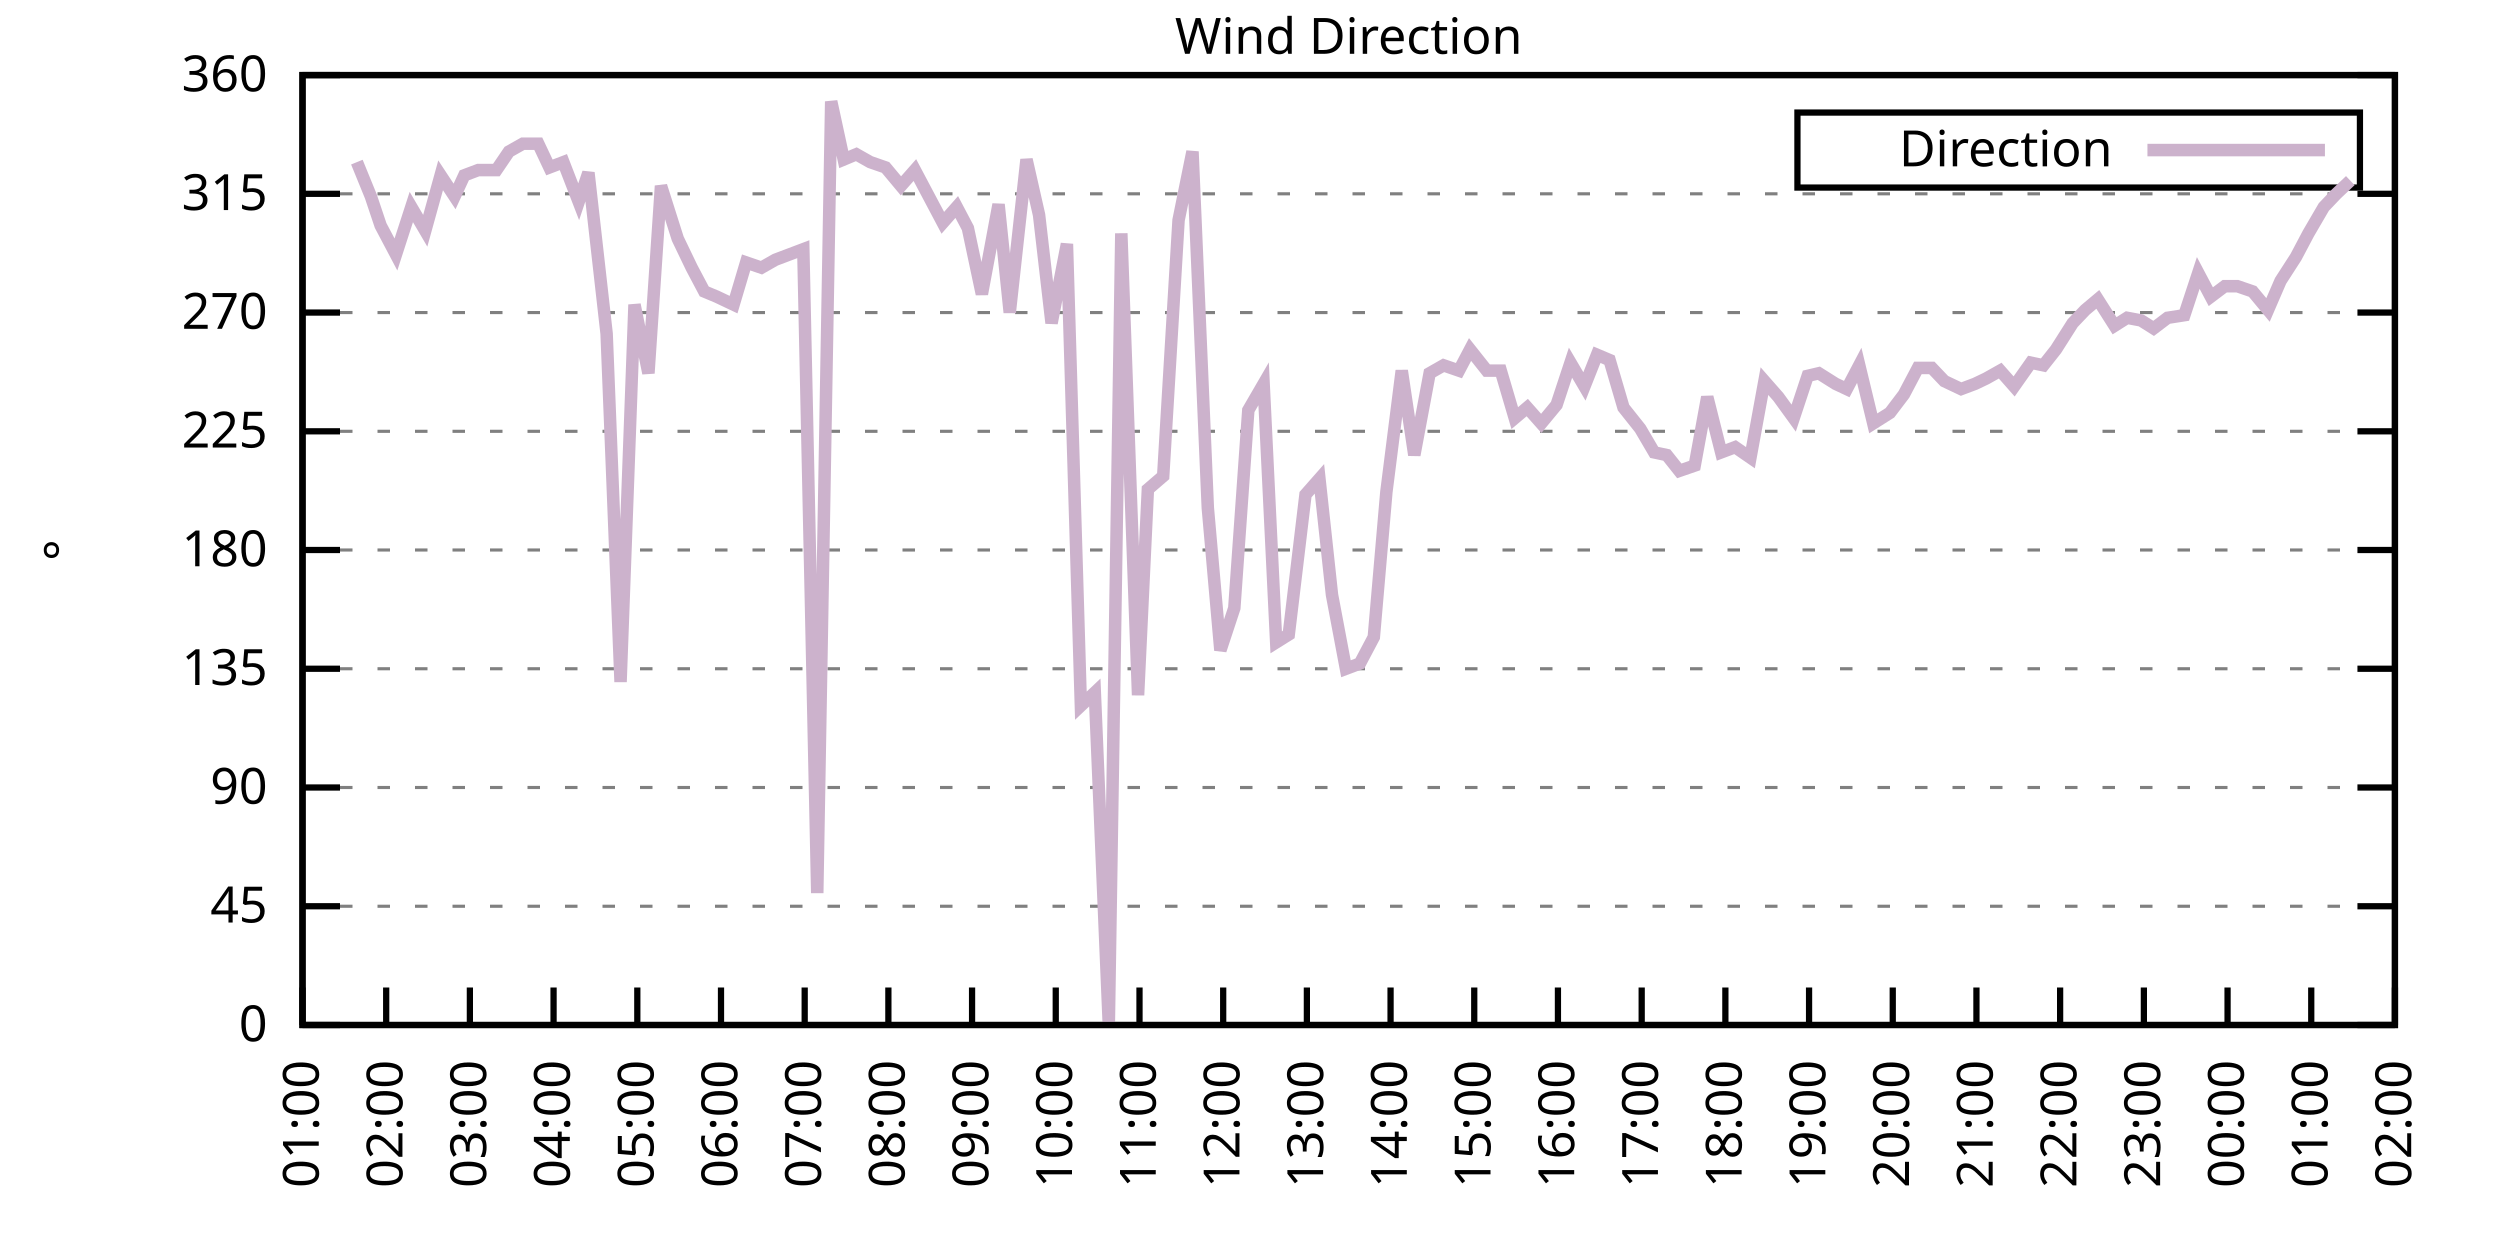
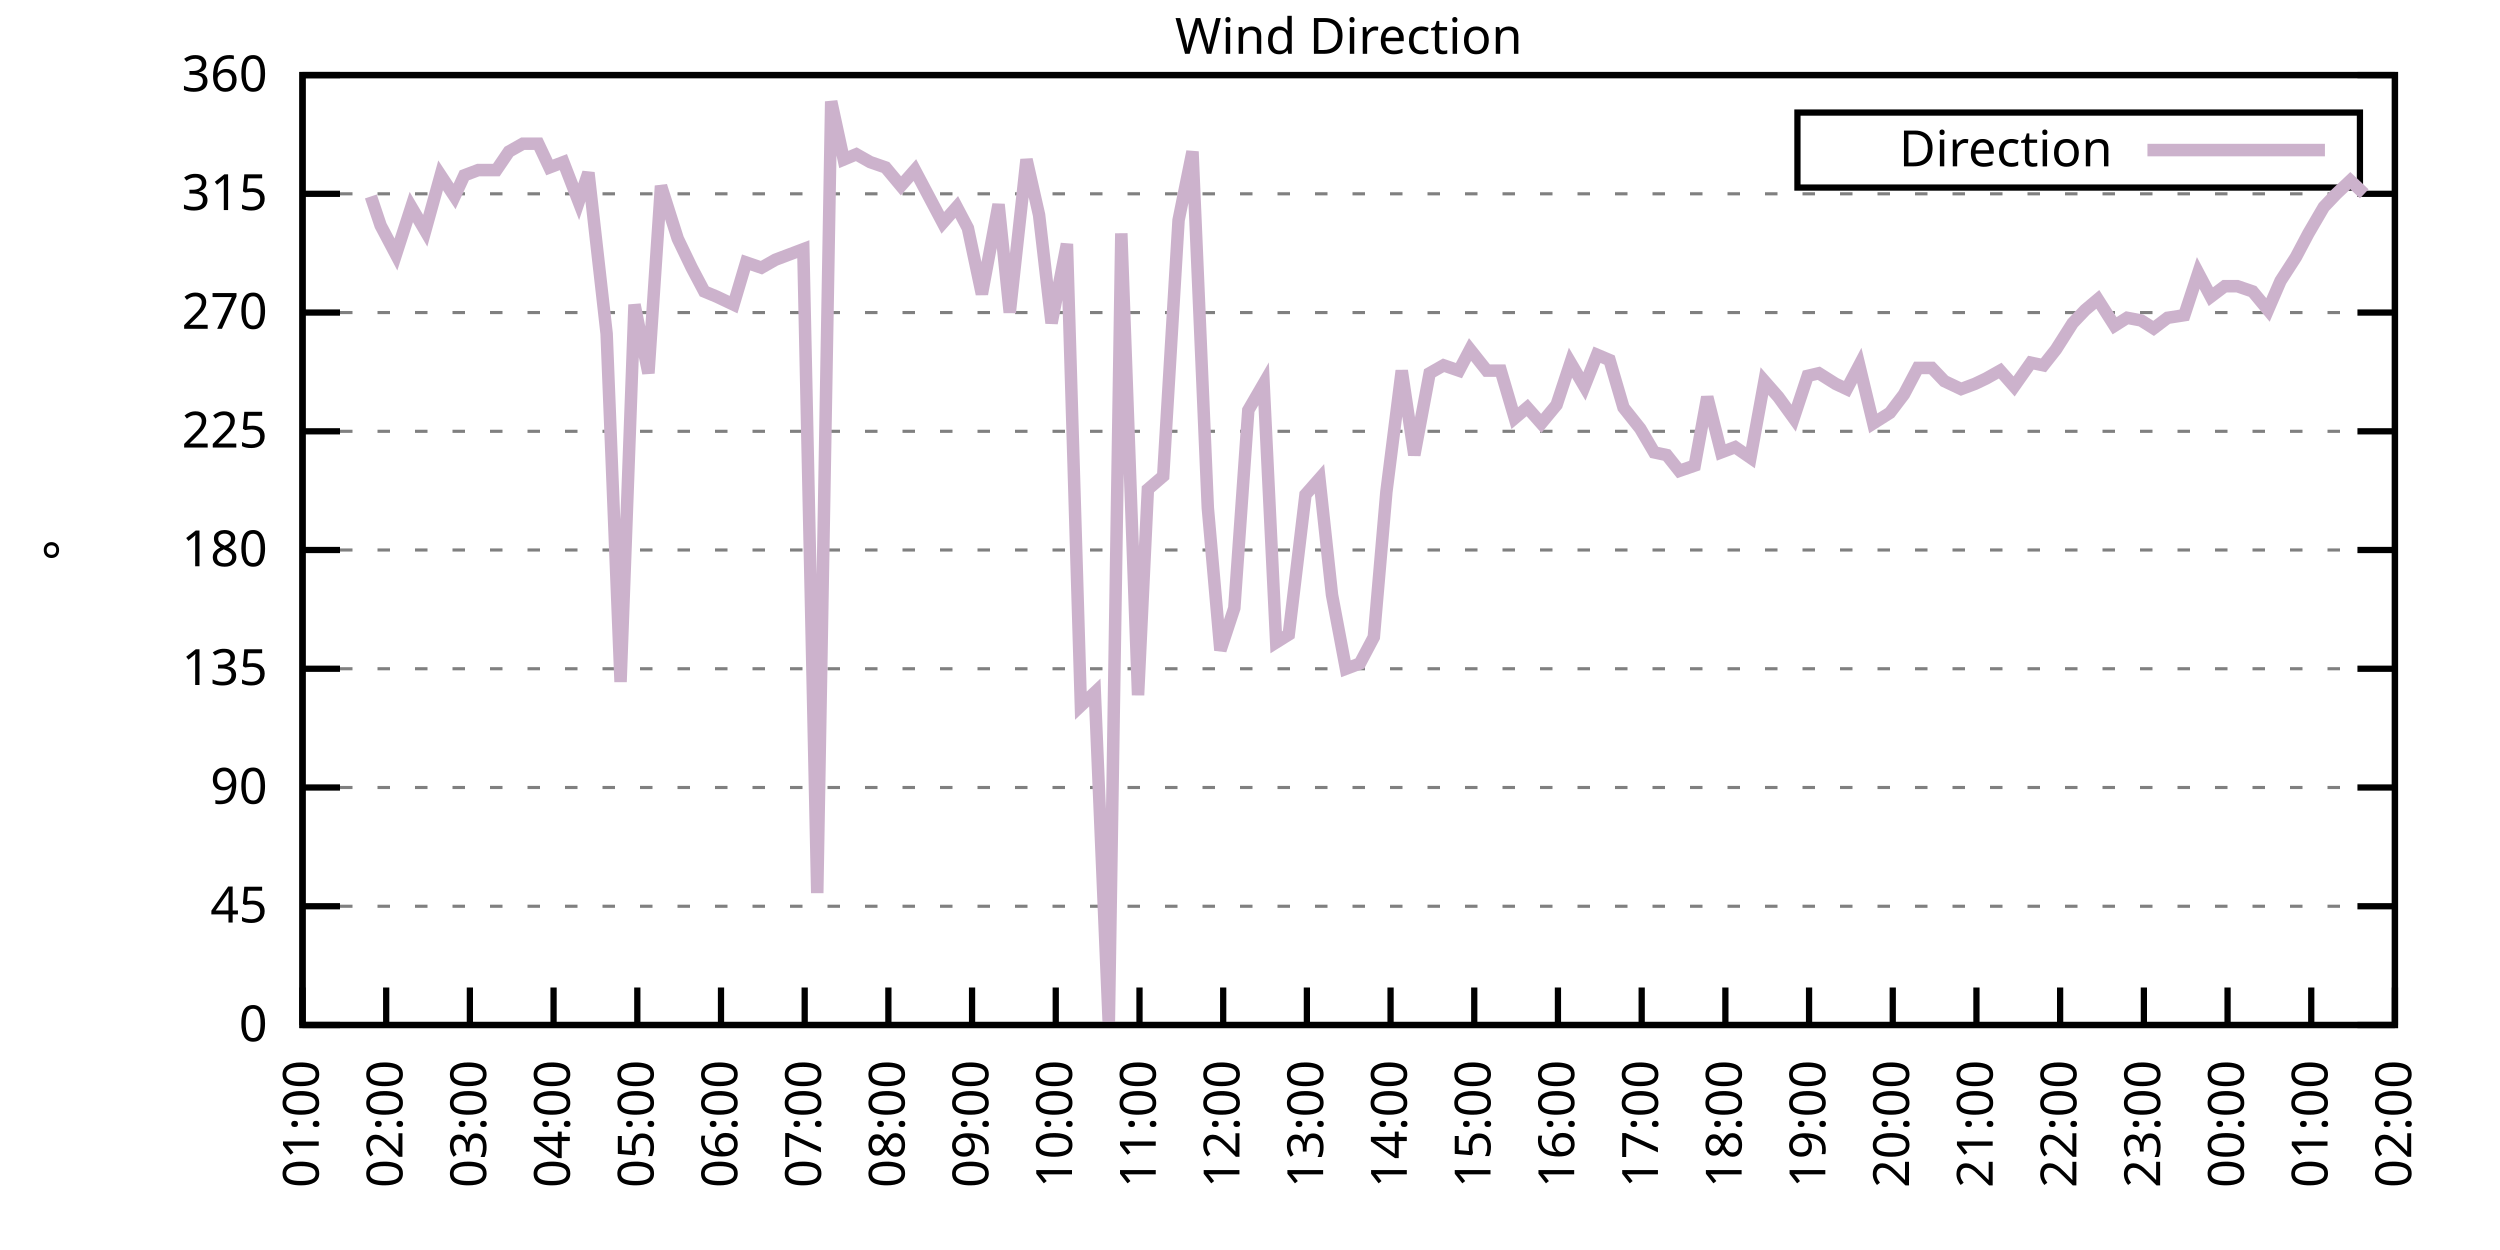
<svg xmlns="http://www.w3.org/2000/svg" xmlns:xlink="http://www.w3.org/1999/xlink" width="400" height="200" viewBox="0 0 400 200">
  <g id="gnuplot_canvas">
    <rect x="0" y="0" width="400" height="200" fill="none" />
    <defs>
      <circle id="gpDot" r="0.5" stroke-width="0.5" stroke="currentColor" />
      <path id="gpPt0" stroke-width="0.333" stroke="currentColor" d="M-1,0 h2 M0,-1 v2" />
      <path id="gpPt1" stroke-width="0.333" stroke="currentColor" d="M-1,-1 L1,1 M1,-1 L-1,1" />
      <path id="gpPt2" stroke-width="0.333" stroke="currentColor" d="M-1,0 L1,0 M0,-1 L0,1 M-1,-1 L1,1 M-1,1 L1,-1" />
      <rect id="gpPt3" stroke-width="0.333" stroke="currentColor" x="-1" y="-1" width="2" height="2" />
      <rect id="gpPt4" stroke-width="0.333" stroke="currentColor" fill="currentColor" x="-1" y="-1" width="2" height="2" />
      <circle id="gpPt5" stroke-width="0.333" stroke="currentColor" cx="0" cy="0" r="1" />
      <use xlink:href="#gpPt5" id="gpPt6" fill="currentColor" stroke="none" />
      <path id="gpPt7" stroke-width="0.333" stroke="currentColor" d="M0,-1.33 L-1.33,0.67 L1.33,0.67 z" />
      <use xlink:href="#gpPt7" id="gpPt8" fill="currentColor" stroke="none" />
      <use xlink:href="#gpPt7" id="gpPt9" stroke="currentColor" transform="rotate(180)" />
      <use xlink:href="#gpPt9" id="gpPt10" fill="currentColor" stroke="none" />
      <use xlink:href="#gpPt3" id="gpPt11" stroke="currentColor" transform="rotate(45)" />
      <use xlink:href="#gpPt11" id="gpPt12" fill="currentColor" stroke="none" />
      <path id="gpPt13" stroke-width="0.333" stroke="currentColor" d="M0,1.330 L1.265,0.411 L0.782,-1.067 L-0.782,-1.076 L-1.265,0.411 z" />
      <use xlink:href="#gpPt13" id="gpPt14" fill="currentColor" stroke="none" />
      <filter id="textbox" filterUnits="objectBoundingBox" x="0" y="0" height="1" width="1">
        <feFlood flood-color="white" flood-opacity="1" result="bgnd" />
        <feComposite in="SourceGraphic" in2="bgnd" operator="atop" />
      </filter>
      <filter id="greybox" filterUnits="objectBoundingBox" x="0" y="0" height="1" width="1">
        <feFlood flood-color="lightgrey" flood-opacity="1" result="grey" />
        <feComposite in="SourceGraphic" in2="grey" operator="atop" />
      </filter>
    </defs>
    <g fill="none" color="white" stroke="currentColor" stroke-width="1.00" stroke-linecap="butt" stroke-linejoin="miter">
</g>
    <g fill="none" color="black" stroke="currentColor" stroke-width="1.00" stroke-linecap="butt" stroke-linejoin="miter">
      <g stroke="none" shape-rendering="crispEdges">
        <polygon fill="rgb(255, 255, 255)" points="48.40,164.00 383.18,164.00 383.18,12.02 48.40,12.02 " />
      </g>
    </g>
    <g fill="none" color="black" stroke="currentColor" stroke-width="1.00" stroke-linecap="butt" stroke-linejoin="miter">
</g>
    <g fill="none" color="black" stroke="black" stroke-width="0.50" stroke-linecap="butt" stroke-linejoin="miter">
</g>
    <g fill="none" color="gray" stroke="currentColor" stroke-width="0.50" stroke-linecap="butt" stroke-linejoin="miter">
      <path stroke="gray" stroke-dasharray="2,4" class="gridline" d="M48.40,164.00 L383.19,164.00  " />
    </g>
    <g fill="none" color="gray" stroke="gray" stroke-width="1.00" stroke-linecap="butt" stroke-linejoin="miter">
</g>
    <g fill="none" color="black" stroke="currentColor" stroke-width="1.00" stroke-linecap="butt" stroke-linejoin="miter">
      <path stroke="black" d="M48.40,164.00 L54.40,164.00 M383.19,164.00 L377.19,164.00  " />
      <g transform="translate(42.80,166.60)" stroke="none" fill="black" font-family="Sans" font-size="8.00" text-anchor="end">
        <text>
          <tspan font-family="Sans"> 0</tspan>
        </text>
      </g>
    </g>
    <g fill="none" color="black" stroke="currentColor" stroke-width="1.00" stroke-linecap="butt" stroke-linejoin="miter">
</g>
    <g fill="none" color="black" stroke="black" stroke-width="0.50" stroke-linecap="butt" stroke-linejoin="miter">
</g>
    <g fill="none" color="gray" stroke="currentColor" stroke-width="0.50" stroke-linecap="butt" stroke-linejoin="miter">
      <path stroke="gray" stroke-dasharray="2,4" class="gridline" d="M48.40,145.00 L383.19,145.00  " />
    </g>
    <g fill="none" color="gray" stroke="gray" stroke-width="1.00" stroke-linecap="butt" stroke-linejoin="miter">
</g>
    <g fill="none" color="black" stroke="currentColor" stroke-width="1.00" stroke-linecap="butt" stroke-linejoin="miter">
      <path stroke="black" d="M48.40,145.00 L54.40,145.00 M383.19,145.00 L377.19,145.00  " />
      <g transform="translate(42.80,147.60)" stroke="none" fill="black" font-family="Sans" font-size="8.00" text-anchor="end">
        <text>
          <tspan font-family="Sans"> 45</tspan>
        </text>
      </g>
    </g>
    <g fill="none" color="black" stroke="currentColor" stroke-width="1.00" stroke-linecap="butt" stroke-linejoin="miter">
</g>
    <g fill="none" color="black" stroke="black" stroke-width="0.50" stroke-linecap="butt" stroke-linejoin="miter">
</g>
    <g fill="none" color="gray" stroke="currentColor" stroke-width="0.50" stroke-linecap="butt" stroke-linejoin="miter">
      <path stroke="gray" stroke-dasharray="2,4" class="gridline" d="M48.40,126.00 L383.19,126.00  " />
    </g>
    <g fill="none" color="gray" stroke="gray" stroke-width="1.00" stroke-linecap="butt" stroke-linejoin="miter">
</g>
    <g fill="none" color="black" stroke="currentColor" stroke-width="1.00" stroke-linecap="butt" stroke-linejoin="miter">
      <path stroke="black" d="M48.40,126.00 L54.40,126.00 M383.19,126.00 L377.19,126.00  " />
      <g transform="translate(42.80,128.60)" stroke="none" fill="black" font-family="Sans" font-size="8.00" text-anchor="end">
        <text>
          <tspan font-family="Sans"> 90</tspan>
        </text>
      </g>
    </g>
    <g fill="none" color="black" stroke="currentColor" stroke-width="1.00" stroke-linecap="butt" stroke-linejoin="miter">
</g>
    <g fill="none" color="black" stroke="black" stroke-width="0.50" stroke-linecap="butt" stroke-linejoin="miter">
</g>
    <g fill="none" color="gray" stroke="currentColor" stroke-width="0.50" stroke-linecap="butt" stroke-linejoin="miter">
      <path stroke="gray" stroke-dasharray="2,4" class="gridline" d="M48.40,107.00 L383.19,107.00  " />
    </g>
    <g fill="none" color="gray" stroke="gray" stroke-width="1.00" stroke-linecap="butt" stroke-linejoin="miter">
</g>
    <g fill="none" color="black" stroke="currentColor" stroke-width="1.00" stroke-linecap="butt" stroke-linejoin="miter">
      <path stroke="black" d="M48.40,107.00 L54.40,107.00 M383.19,107.00 L377.19,107.00  " />
      <g transform="translate(42.80,109.60)" stroke="none" fill="black" font-family="Sans" font-size="8.00" text-anchor="end">
        <text>
          <tspan font-family="Sans"> 135</tspan>
        </text>
      </g>
    </g>
    <g fill="none" color="black" stroke="currentColor" stroke-width="1.00" stroke-linecap="butt" stroke-linejoin="miter">
</g>
    <g fill="none" color="black" stroke="black" stroke-width="0.50" stroke-linecap="butt" stroke-linejoin="miter">
</g>
    <g fill="none" color="gray" stroke="currentColor" stroke-width="0.50" stroke-linecap="butt" stroke-linejoin="miter">
      <path stroke="gray" stroke-dasharray="2,4" class="gridline" d="M48.40,88.00 L383.19,88.00  " />
    </g>
    <g fill="none" color="gray" stroke="gray" stroke-width="1.00" stroke-linecap="butt" stroke-linejoin="miter">
</g>
    <g fill="none" color="black" stroke="currentColor" stroke-width="1.00" stroke-linecap="butt" stroke-linejoin="miter">
      <path stroke="black" d="M48.40,88.00 L54.40,88.00 M383.19,88.00 L377.19,88.00  " />
      <g transform="translate(42.80,90.60)" stroke="none" fill="black" font-family="Sans" font-size="8.00" text-anchor="end">
        <text>
          <tspan font-family="Sans"> 180</tspan>
        </text>
      </g>
    </g>
    <g fill="none" color="black" stroke="currentColor" stroke-width="1.00" stroke-linecap="butt" stroke-linejoin="miter">
</g>
    <g fill="none" color="black" stroke="black" stroke-width="0.50" stroke-linecap="butt" stroke-linejoin="miter">
</g>
    <g fill="none" color="gray" stroke="currentColor" stroke-width="0.50" stroke-linecap="butt" stroke-linejoin="miter">
      <path stroke="gray" stroke-dasharray="2,4" class="gridline" d="M48.40,69.01 L383.19,69.01  " />
    </g>
    <g fill="none" color="gray" stroke="gray" stroke-width="1.00" stroke-linecap="butt" stroke-linejoin="miter">
</g>
    <g fill="none" color="black" stroke="currentColor" stroke-width="1.00" stroke-linecap="butt" stroke-linejoin="miter">
      <path stroke="black" d="M48.40,69.01 L54.40,69.01 M383.19,69.01 L377.19,69.01  " />
      <g transform="translate(42.80,71.61)" stroke="none" fill="black" font-family="Sans" font-size="8.00" text-anchor="end">
        <text>
          <tspan font-family="Sans"> 225</tspan>
        </text>
      </g>
    </g>
    <g fill="none" color="black" stroke="currentColor" stroke-width="1.00" stroke-linecap="butt" stroke-linejoin="miter">
</g>
    <g fill="none" color="black" stroke="black" stroke-width="0.50" stroke-linecap="butt" stroke-linejoin="miter">
</g>
    <g fill="none" color="gray" stroke="currentColor" stroke-width="0.50" stroke-linecap="butt" stroke-linejoin="miter">
      <path stroke="gray" stroke-dasharray="2,4" class="gridline" d="M48.40,50.01 L383.19,50.01  " />
    </g>
    <g fill="none" color="gray" stroke="gray" stroke-width="1.00" stroke-linecap="butt" stroke-linejoin="miter">
</g>
    <g fill="none" color="black" stroke="currentColor" stroke-width="1.00" stroke-linecap="butt" stroke-linejoin="miter">
      <path stroke="black" d="M48.40,50.01 L54.40,50.01 M383.19,50.01 L377.19,50.01  " />
      <g transform="translate(42.80,52.61)" stroke="none" fill="black" font-family="Sans" font-size="8.00" text-anchor="end">
        <text>
          <tspan font-family="Sans"> 270</tspan>
        </text>
      </g>
    </g>
    <g fill="none" color="black" stroke="currentColor" stroke-width="1.00" stroke-linecap="butt" stroke-linejoin="miter">
</g>
    <g fill="none" color="black" stroke="black" stroke-width="0.50" stroke-linecap="butt" stroke-linejoin="miter">
</g>
    <g fill="none" color="gray" stroke="currentColor" stroke-width="0.50" stroke-linecap="butt" stroke-linejoin="miter">
      <path stroke="gray" stroke-dasharray="2,4" class="gridline" d="M48.40,31.01 L383.19,31.01  " />
    </g>
    <g fill="none" color="gray" stroke="gray" stroke-width="1.00" stroke-linecap="butt" stroke-linejoin="miter">
</g>
    <g fill="none" color="black" stroke="currentColor" stroke-width="1.00" stroke-linecap="butt" stroke-linejoin="miter">
      <path stroke="black" d="M48.40,31.01 L54.40,31.01 M383.19,31.01 L377.19,31.01  " />
      <g transform="translate(42.80,33.61)" stroke="none" fill="black" font-family="Sans" font-size="8.00" text-anchor="end">
        <text>
          <tspan font-family="Sans"> 315</tspan>
        </text>
      </g>
    </g>
    <g fill="none" color="black" stroke="currentColor" stroke-width="1.00" stroke-linecap="butt" stroke-linejoin="miter">
</g>
    <g fill="none" color="black" stroke="black" stroke-width="0.50" stroke-linecap="butt" stroke-linejoin="miter">
</g>
    <g fill="none" color="gray" stroke="currentColor" stroke-width="0.50" stroke-linecap="butt" stroke-linejoin="miter">
      <path stroke="gray" stroke-dasharray="2,4" class="gridline" d="M48.40,12.01 L383.19,12.01  " />
    </g>
    <g fill="none" color="gray" stroke="gray" stroke-width="1.00" stroke-linecap="butt" stroke-linejoin="miter">
</g>
    <g fill="none" color="black" stroke="currentColor" stroke-width="1.00" stroke-linecap="butt" stroke-linejoin="miter">
      <path stroke="black" d="M48.40,12.01 L54.40,12.01 M383.19,12.01 L377.19,12.01  " />
      <g transform="translate(42.80,14.61)" stroke="none" fill="black" font-family="Sans" font-size="8.00" text-anchor="end">
        <text>
          <tspan font-family="Sans"> 360</tspan>
        </text>
      </g>
    </g>
    <g fill="none" color="black" stroke="currentColor" stroke-width="1.00" stroke-linecap="butt" stroke-linejoin="miter">
      <path stroke="black" d="M48.40,164.00 L48.40,158.00  " />
      <g transform="translate(51.00,169.60) rotate(270.00)" stroke="none" fill="black" font-family="Sans" font-size="8.00" text-anchor="end">
        <text>
          <tspan font-family="Sans">01:00</tspan>
        </text>
      </g>
    </g>
    <g fill="none" color="black" stroke="currentColor" stroke-width="1.00" stroke-linecap="butt" stroke-linejoin="miter">
      <path stroke="black" d="M61.79,164.00 L61.79,158.00  " />
      <g transform="translate(64.39,169.60) rotate(270.00)" stroke="none" fill="black" font-family="Sans" font-size="8.00" text-anchor="end">
        <text>
          <tspan font-family="Sans">02:00</tspan>
        </text>
      </g>
    </g>
    <g fill="none" color="black" stroke="currentColor" stroke-width="1.00" stroke-linecap="butt" stroke-linejoin="miter">
      <path stroke="black" d="M75.18,164.00 L75.18,158.00  " />
      <g transform="translate(77.78,169.60) rotate(270.00)" stroke="none" fill="black" font-family="Sans" font-size="8.00" text-anchor="end">
        <text>
          <tspan font-family="Sans">03:00</tspan>
        </text>
      </g>
    </g>
    <g fill="none" color="black" stroke="currentColor" stroke-width="1.00" stroke-linecap="butt" stroke-linejoin="miter">
      <path stroke="black" d="M88.57,164.00 L88.57,158.00  " />
      <g transform="translate(91.17,169.60) rotate(270.00)" stroke="none" fill="black" font-family="Sans" font-size="8.00" text-anchor="end">
        <text>
          <tspan font-family="Sans">04:00</tspan>
        </text>
      </g>
    </g>
    <g fill="none" color="black" stroke="currentColor" stroke-width="1.00" stroke-linecap="butt" stroke-linejoin="miter">
      <path stroke="black" d="M101.97,164.00 L101.97,158.00  " />
      <g transform="translate(104.57,169.60) rotate(270.00)" stroke="none" fill="black" font-family="Sans" font-size="8.00" text-anchor="end">
        <text>
          <tspan font-family="Sans">05:00</tspan>
        </text>
      </g>
    </g>
    <g fill="none" color="black" stroke="currentColor" stroke-width="1.00" stroke-linecap="butt" stroke-linejoin="miter">
      <path stroke="black" d="M115.36,164.00 L115.36,158.00  " />
      <g transform="translate(117.96,169.60) rotate(270.00)" stroke="none" fill="black" font-family="Sans" font-size="8.00" text-anchor="end">
        <text>
          <tspan font-family="Sans">06:00</tspan>
        </text>
      </g>
    </g>
    <g fill="none" color="black" stroke="currentColor" stroke-width="1.00" stroke-linecap="butt" stroke-linejoin="miter">
      <path stroke="black" d="M128.75,164.00 L128.75,158.00  " />
      <g transform="translate(131.35,169.60) rotate(270.00)" stroke="none" fill="black" font-family="Sans" font-size="8.00" text-anchor="end">
        <text>
          <tspan font-family="Sans">07:00</tspan>
        </text>
      </g>
    </g>
    <g fill="none" color="black" stroke="currentColor" stroke-width="1.00" stroke-linecap="butt" stroke-linejoin="miter">
      <path stroke="black" d="M142.14,164.00 L142.14,158.00  " />
      <g transform="translate(144.74,169.60) rotate(270.00)" stroke="none" fill="black" font-family="Sans" font-size="8.00" text-anchor="end">
        <text>
          <tspan font-family="Sans">08:00</tspan>
        </text>
      </g>
    </g>
    <g fill="none" color="black" stroke="currentColor" stroke-width="1.00" stroke-linecap="butt" stroke-linejoin="miter">
      <path stroke="black" d="M155.53,164.00 L155.53,158.00  " />
      <g transform="translate(158.13,169.60) rotate(270.00)" stroke="none" fill="black" font-family="Sans" font-size="8.00" text-anchor="end">
        <text>
          <tspan font-family="Sans">09:00</tspan>
        </text>
      </g>
    </g>
    <g fill="none" color="black" stroke="currentColor" stroke-width="1.00" stroke-linecap="butt" stroke-linejoin="miter">
      <path stroke="black" d="M168.92,164.00 L168.92,158.00  " />
      <g transform="translate(171.52,169.60) rotate(270.00)" stroke="none" fill="black" font-family="Sans" font-size="8.00" text-anchor="end">
        <text>
          <tspan font-family="Sans">10:00</tspan>
        </text>
      </g>
    </g>
    <g fill="none" color="black" stroke="currentColor" stroke-width="1.00" stroke-linecap="butt" stroke-linejoin="miter">
      <path stroke="black" d="M182.32,164.00 L182.32,158.00  " />
      <g transform="translate(184.92,169.60) rotate(270.00)" stroke="none" fill="black" font-family="Sans" font-size="8.00" text-anchor="end">
        <text>
          <tspan font-family="Sans">11:00</tspan>
        </text>
      </g>
    </g>
    <g fill="none" color="black" stroke="currentColor" stroke-width="1.00" stroke-linecap="butt" stroke-linejoin="miter">
      <path stroke="black" d="M195.71,164.00 L195.71,158.00  " />
      <g transform="translate(198.31,169.60) rotate(270.00)" stroke="none" fill="black" font-family="Sans" font-size="8.00" text-anchor="end">
        <text>
          <tspan font-family="Sans">12:00</tspan>
        </text>
      </g>
    </g>
    <g fill="none" color="black" stroke="currentColor" stroke-width="1.00" stroke-linecap="butt" stroke-linejoin="miter">
      <path stroke="black" d="M209.10,164.00 L209.10,158.00  " />
      <g transform="translate(211.70,169.60) rotate(270.00)" stroke="none" fill="black" font-family="Sans" font-size="8.00" text-anchor="end">
        <text>
          <tspan font-family="Sans">13:00</tspan>
        </text>
      </g>
    </g>
    <g fill="none" color="black" stroke="currentColor" stroke-width="1.00" stroke-linecap="butt" stroke-linejoin="miter">
      <path stroke="black" d="M222.49,164.00 L222.49,158.00  " />
      <g transform="translate(225.09,169.60) rotate(270.00)" stroke="none" fill="black" font-family="Sans" font-size="8.00" text-anchor="end">
        <text>
          <tspan font-family="Sans">14:00</tspan>
        </text>
      </g>
    </g>
    <g fill="none" color="black" stroke="currentColor" stroke-width="1.00" stroke-linecap="butt" stroke-linejoin="miter">
      <path stroke="black" d="M235.88,164.00 L235.88,158.00  " />
      <g transform="translate(238.48,169.60) rotate(270.00)" stroke="none" fill="black" font-family="Sans" font-size="8.00" text-anchor="end">
        <text>
          <tspan font-family="Sans">15:00</tspan>
        </text>
      </g>
    </g>
    <g fill="none" color="black" stroke="currentColor" stroke-width="1.00" stroke-linecap="butt" stroke-linejoin="miter">
      <path stroke="black" d="M249.27,164.00 L249.27,158.00  " />
      <g transform="translate(251.87,169.60) rotate(270.00)" stroke="none" fill="black" font-family="Sans" font-size="8.00" text-anchor="end">
        <text>
          <tspan font-family="Sans">16:00</tspan>
        </text>
      </g>
    </g>
    <g fill="none" color="black" stroke="currentColor" stroke-width="1.00" stroke-linecap="butt" stroke-linejoin="miter">
      <path stroke="black" d="M262.67,164.00 L262.67,158.00  " />
      <g transform="translate(265.27,169.60) rotate(270.00)" stroke="none" fill="black" font-family="Sans" font-size="8.00" text-anchor="end">
        <text>
          <tspan font-family="Sans">17:00</tspan>
        </text>
      </g>
    </g>
    <g fill="none" color="black" stroke="currentColor" stroke-width="1.00" stroke-linecap="butt" stroke-linejoin="miter">
      <path stroke="black" d="M276.06,164.00 L276.06,158.00  " />
      <g transform="translate(278.66,169.60) rotate(270.00)" stroke="none" fill="black" font-family="Sans" font-size="8.00" text-anchor="end">
        <text>
          <tspan font-family="Sans">18:00</tspan>
        </text>
      </g>
    </g>
    <g fill="none" color="black" stroke="currentColor" stroke-width="1.00" stroke-linecap="butt" stroke-linejoin="miter">
      <path stroke="black" d="M289.45,164.00 L289.45,158.00  " />
      <g transform="translate(292.05,169.60) rotate(270.00)" stroke="none" fill="black" font-family="Sans" font-size="8.00" text-anchor="end">
        <text>
          <tspan font-family="Sans">19:00</tspan>
        </text>
      </g>
    </g>
    <g fill="none" color="black" stroke="currentColor" stroke-width="1.00" stroke-linecap="butt" stroke-linejoin="miter">
      <path stroke="black" d="M302.84,164.00 L302.84,158.00  " />
      <g transform="translate(305.44,169.60) rotate(270.00)" stroke="none" fill="black" font-family="Sans" font-size="8.00" text-anchor="end">
        <text>
          <tspan font-family="Sans">20:00</tspan>
        </text>
      </g>
    </g>
    <g fill="none" color="black" stroke="currentColor" stroke-width="1.00" stroke-linecap="butt" stroke-linejoin="miter">
      <path stroke="black" d="M316.23,164.00 L316.23,158.00  " />
      <g transform="translate(318.83,169.60) rotate(270.00)" stroke="none" fill="black" font-family="Sans" font-size="8.00" text-anchor="end">
        <text>
          <tspan font-family="Sans">21:00</tspan>
        </text>
      </g>
    </g>
    <g fill="none" color="black" stroke="currentColor" stroke-width="1.00" stroke-linecap="butt" stroke-linejoin="miter">
      <path stroke="black" d="M329.62,164.00 L329.62,158.00  " />
      <g transform="translate(332.22,169.60) rotate(270.00)" stroke="none" fill="black" font-family="Sans" font-size="8.00" text-anchor="end">
        <text>
          <tspan font-family="Sans">22:00</tspan>
        </text>
      </g>
    </g>
    <g fill="none" color="black" stroke="currentColor" stroke-width="1.00" stroke-linecap="butt" stroke-linejoin="miter">
      <path stroke="black" d="M343.02,164.00 L343.02,158.00  " />
      <g transform="translate(345.62,169.60) rotate(270.00)" stroke="none" fill="black" font-family="Sans" font-size="8.00" text-anchor="end">
        <text>
          <tspan font-family="Sans">23:00</tspan>
        </text>
      </g>
    </g>
    <g fill="none" color="black" stroke="currentColor" stroke-width="1.00" stroke-linecap="butt" stroke-linejoin="miter">
      <path stroke="black" d="M356.41,164.00 L356.41,158.00  " />
      <g transform="translate(359.01,169.60) rotate(270.00)" stroke="none" fill="black" font-family="Sans" font-size="8.00" text-anchor="end">
        <text>
          <tspan font-family="Sans">00:00</tspan>
        </text>
      </g>
    </g>
    <g fill="none" color="black" stroke="currentColor" stroke-width="1.00" stroke-linecap="butt" stroke-linejoin="miter">
      <path stroke="black" d="M369.80,164.00 L369.80,158.00  " />
      <g transform="translate(372.40,169.60) rotate(270.00)" stroke="none" fill="black" font-family="Sans" font-size="8.00" text-anchor="end">
        <text>
          <tspan font-family="Sans">01:00</tspan>
        </text>
      </g>
    </g>
    <g fill="none" color="black" stroke="currentColor" stroke-width="1.00" stroke-linecap="butt" stroke-linejoin="miter">
      <path stroke="black" d="M383.19,164.00 L383.19,158.00  " />
      <g transform="translate(385.79,169.60) rotate(270.00)" stroke="none" fill="black" font-family="Sans" font-size="8.00" text-anchor="end">
        <text>
          <tspan font-family="Sans">02:00</tspan>
        </text>
      </g>
    </g>
    <g fill="none" color="black" stroke="currentColor" stroke-width="1.00" stroke-linecap="butt" stroke-linejoin="miter">
</g>
    <g fill="none" color="black" stroke="currentColor" stroke-width="1.00" stroke-linecap="butt" stroke-linejoin="miter">
      <path stroke="black" d="M48.40,12.01 L48.40,164.00 L383.19,164.00 L383.19,12.01 L48.40,12.01 Z  " />
    </g>
    <g fill="none" color="black" stroke="currentColor" stroke-width="1.00" stroke-linecap="butt" stroke-linejoin="miter">
</g>
    <g fill="none" color="black" stroke="currentColor" stroke-width="1.00" stroke-linecap="butt" stroke-linejoin="miter">
      <path stroke="black" d="M287.59,30.01 L287.59,18.01 L377.59,18.01 L377.59,30.01 L287.59,30.01 Z  " />
    </g>
    <g id="Wind_direction_plot_1">
      <g fill="none" color="white" stroke="black" stroke-width="2.00" stroke-linecap="butt" stroke-linejoin="miter">
</g>
      <g fill="none" color="black" stroke="currentColor" stroke-width="2.00" stroke-linecap="butt" stroke-linejoin="miter">
        <g transform="translate(337.99,26.61)" stroke="none" fill="black" font-family="Sans" font-size="8.00" text-anchor="end">
          <text>
            <tspan font-family="Sans">Direction</tspan>
          </text>
        </g>
      </g>
      <g fill="none" color="black" stroke="currentColor" stroke-width="2.00" stroke-linecap="butt" stroke-linejoin="miter">
-         <path stroke="rgb(204, 178, 204)" d="M343.59,24.01 L371.99,24.01 M57.10,25.94 L59.34,31.43 L60.90,36.08 L63.35,40.72 L65.81,33.12 L68.04,36.92   L70.50,28.05 L72.73,31.43 L74.29,28.05 L76.52,27.21 L79.42,27.21 L81.43,24.25 L83.66,22.99 L86.12,22.99   L87.91,26.79 L90.14,25.94 L92.59,32.28 L94.15,27.63 L97.06,53.39 L99.29,109.11 L101.52,48.74 L103.75,59.72   L105.76,29.74 L108.44,38.19 L110.67,42.83 L112.68,46.63 L114.69,47.47 L117.37,48.74 L119.38,41.99 L121.83,42.83   L124.06,41.56 L128.53,39.87 L130.76,142.89 L132.99,16.23 L135.00,25.52 L137.01,24.68 L139.24,25.94 L141.69,26.79   L144.15,29.74 L146.38,27.21 L148.17,30.59 L150.85,35.65 L153.08,33.12 L154.86,36.50 L157.10,47.05 L159.77,32.70   L161.56,50.01 L164.24,25.52 L166.25,34.39 L168.25,51.70 L170.71,39.03 L172.94,112.91 L175.17,110.80 L177.41,164.00   L179.41,37.34 L182.09,111.23 L183.66,78.29 L186.11,76.18 L188.57,35.23 L190.80,24.25 L193.25,81.25 L195.26,104.05   L197.49,97.29 L199.73,65.63 L202.18,61.41 L204.19,102.78 L206.20,101.52 L208.88,79.14 L211.11,76.61 L213.12,95.18   L215.35,107.00 L217.58,106.16 L219.81,101.94 L221.82,78.72 L224.28,59.30 L226.29,72.81 L228.74,59.72 L230.97,58.45   L233.43,59.30 L235.21,55.92 L237.89,59.30 L240.12,59.30 L242.36,66.90 L244.36,65.21 L246.60,67.74 L249.05,64.78   L251.28,58.03 L253.51,61.83 L255.52,56.76 L257.53,57.61 L259.76,65.21 L262.44,68.58 L264.67,72.38 L266.68,72.81   L268.69,75.34 L271.15,74.49 L273.16,63.52 L275.39,72.38 L277.62,71.54 L280.07,73.23 L282.31,60.98 L284.54,63.52   L286.99,66.90 L289.23,60.14 L291.01,59.72 L293.69,61.41 L295.48,62.25 L297.48,58.45 L299.72,67.74 L302.39,66.05   L304.63,63.10 L306.86,58.87 L309.09,58.87 L311.10,60.98 L313.78,62.25 L316.01,61.41 L317.79,60.56 L320.03,59.30   L322.26,61.83 L324.94,58.03 L326.95,58.45 L328.95,55.92 L331.63,51.70 L333.64,49.59 L335.65,47.90 L338.33,52.12   L340.34,50.85 L342.57,51.27 L344.58,52.54 L346.81,50.85 L349.49,50.43 L351.72,43.67 L353.73,47.47 L355.96,45.79   L357.97,45.79 L360.42,46.63 L362.88,49.59 L364.89,44.94 L367.34,41.14 L369.35,37.34 L371.81,33.12 L373.82,31.01   L376.05,28.90  " />
+         <path stroke="rgb(204, 178, 204)" d="M343.59,24.01 L371.99,24.01 M59.34,31.43 L60.90,36.08 L63.35,40.72 L65.81,33.12 L68.04,36.92 L70.50,28.05   L72.73,31.43 L74.29,28.05 L76.52,27.21 L79.42,27.21 L81.43,24.25 L83.66,22.99 L86.12,22.99 L87.91,26.79   L90.14,25.94 L92.59,32.28 L94.15,27.63 L97.06,53.39 L99.29,109.11 L101.52,48.74 L103.75,59.72 L105.76,29.74   L108.44,38.19 L110.67,42.83 L112.68,46.63 L114.69,47.47 L117.37,48.74 L119.38,41.99 L121.83,42.83 L124.06,41.56   L128.53,39.87 L130.76,142.89 L132.99,16.23 L135.00,25.52 L137.01,24.68 L139.24,25.94 L141.69,26.79 L144.15,29.74   L146.38,27.21 L148.17,30.59 L150.85,35.65 L153.08,33.12 L154.86,36.50 L157.10,47.05 L159.77,32.70 L161.56,50.01   L164.24,25.52 L166.25,34.39 L168.25,51.70 L170.71,39.03 L172.94,112.91 L175.17,110.80 L177.41,164.00 L179.41,37.34   L182.09,111.23 L183.66,78.29 L186.11,76.18 L188.57,35.23 L190.80,24.25 L193.25,81.25 L195.26,104.05 L197.49,97.29   L199.73,65.63 L202.18,61.41 L204.19,102.78 L206.20,101.52 L208.88,79.14 L211.11,76.61 L213.12,95.18 L215.35,107.00   L217.58,106.16 L219.81,101.94 L221.82,78.72 L224.28,59.30 L226.29,72.81 L228.74,59.72 L230.97,58.45 L233.43,59.30   L235.21,55.92 L237.89,59.30 L240.12,59.30 L242.36,66.90 L244.36,65.21 L246.60,67.74 L249.05,64.78 L251.28,58.03   L253.51,61.83 L255.52,56.76 L257.53,57.61 L259.76,65.21 L262.44,68.58 L264.67,72.38 L266.68,72.81 L268.69,75.34   L271.15,74.49 L273.16,63.52 L275.39,72.38 L277.62,71.54 L280.07,73.23 L282.31,60.98 L284.54,63.52 L286.99,66.90   L289.23,60.14 L291.01,59.72 L293.69,61.41 L295.48,62.25 L297.48,58.45 L299.72,67.74 L302.39,66.05 L304.63,63.10   L306.86,58.87 L309.09,58.87 L311.10,60.98 L313.78,62.25 L316.01,61.41 L317.79,60.56 L320.03,59.30 L322.26,61.83   L324.94,58.03 L326.95,58.45 L328.95,55.92 L331.63,51.70 L333.64,49.59 L335.65,47.90 L338.33,52.12 L340.34,50.85   L342.57,51.27 L344.58,52.54 L346.81,50.85 L349.49,50.43 L351.72,43.67 L353.73,47.47 L355.96,45.79 L357.97,45.79   L360.42,46.63 L362.88,49.59 L364.89,44.94 L367.34,41.14 L369.35,37.34 L371.81,33.12 L373.82,31.01 L376.05,28.90   L378.28,31.01  " />
      </g>
    </g>
    <g fill="none" color="black" stroke="currentColor" stroke-width="2.00" stroke-linecap="butt" stroke-linejoin="miter">
</g>
    <g fill="none" color="black" stroke="black" stroke-width="1.00" stroke-linecap="butt" stroke-linejoin="miter">
</g>
    <g fill="none" color="black" stroke="currentColor" stroke-width="1.00" stroke-linecap="butt" stroke-linejoin="miter">
      <path stroke="black" d="M48.40,12.01 L48.40,164.00 L383.19,164.00 L383.19,12.01 L48.40,12.01 Z  " />
      <g transform="translate(12.80,88.01) rotate(270.00)" stroke="none" fill="black" font-family="Sans" font-size="8.00" text-anchor="middle">
        <text>
          <tspan font-family="Sans">°</tspan>
        </text>
      </g>
    </g>
    <g fill="none" color="black" stroke="currentColor" stroke-width="1.00" stroke-linecap="butt" stroke-linejoin="miter">
</g>
    <g fill="none" color="black" stroke="currentColor" stroke-width="1.00" stroke-linecap="butt" stroke-linejoin="miter">
      <g transform="translate(215.79,8.61)" stroke="none" fill="black" font-family="Sans" font-size="8.00" text-anchor="middle">
        <text>
          <tspan font-family="Sans">Wind Direction</tspan>
        </text>
      </g>
    </g>
    <g fill="none" color="black" stroke="currentColor" stroke-width="1.00" stroke-linecap="butt" stroke-linejoin="miter">
</g>
  </g>
</svg>
